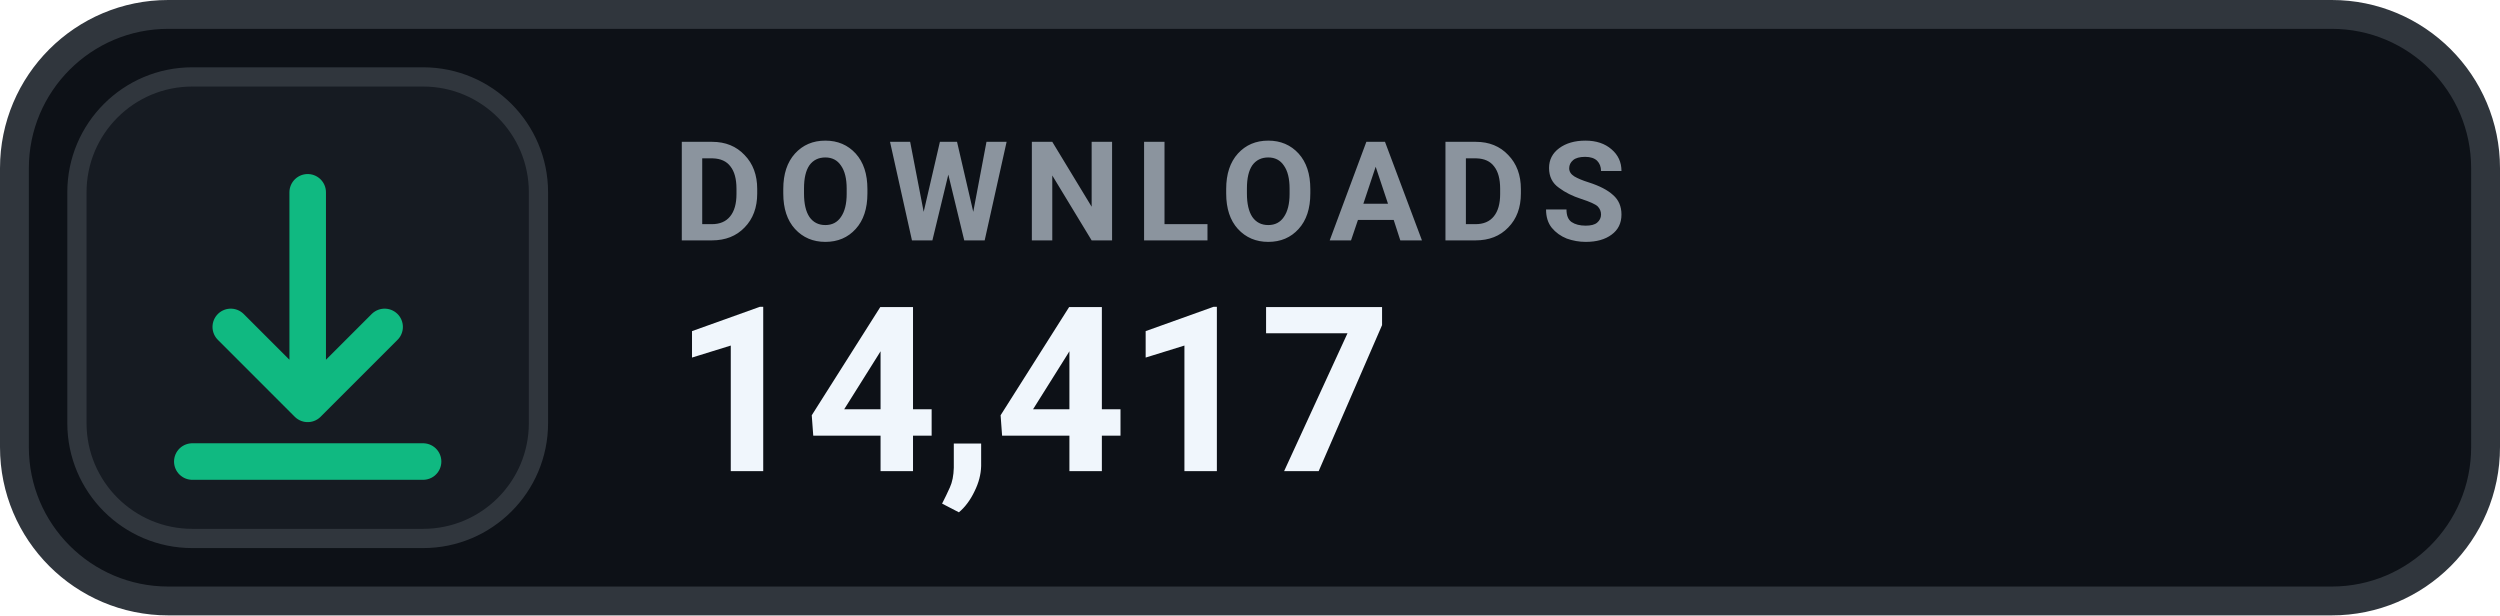
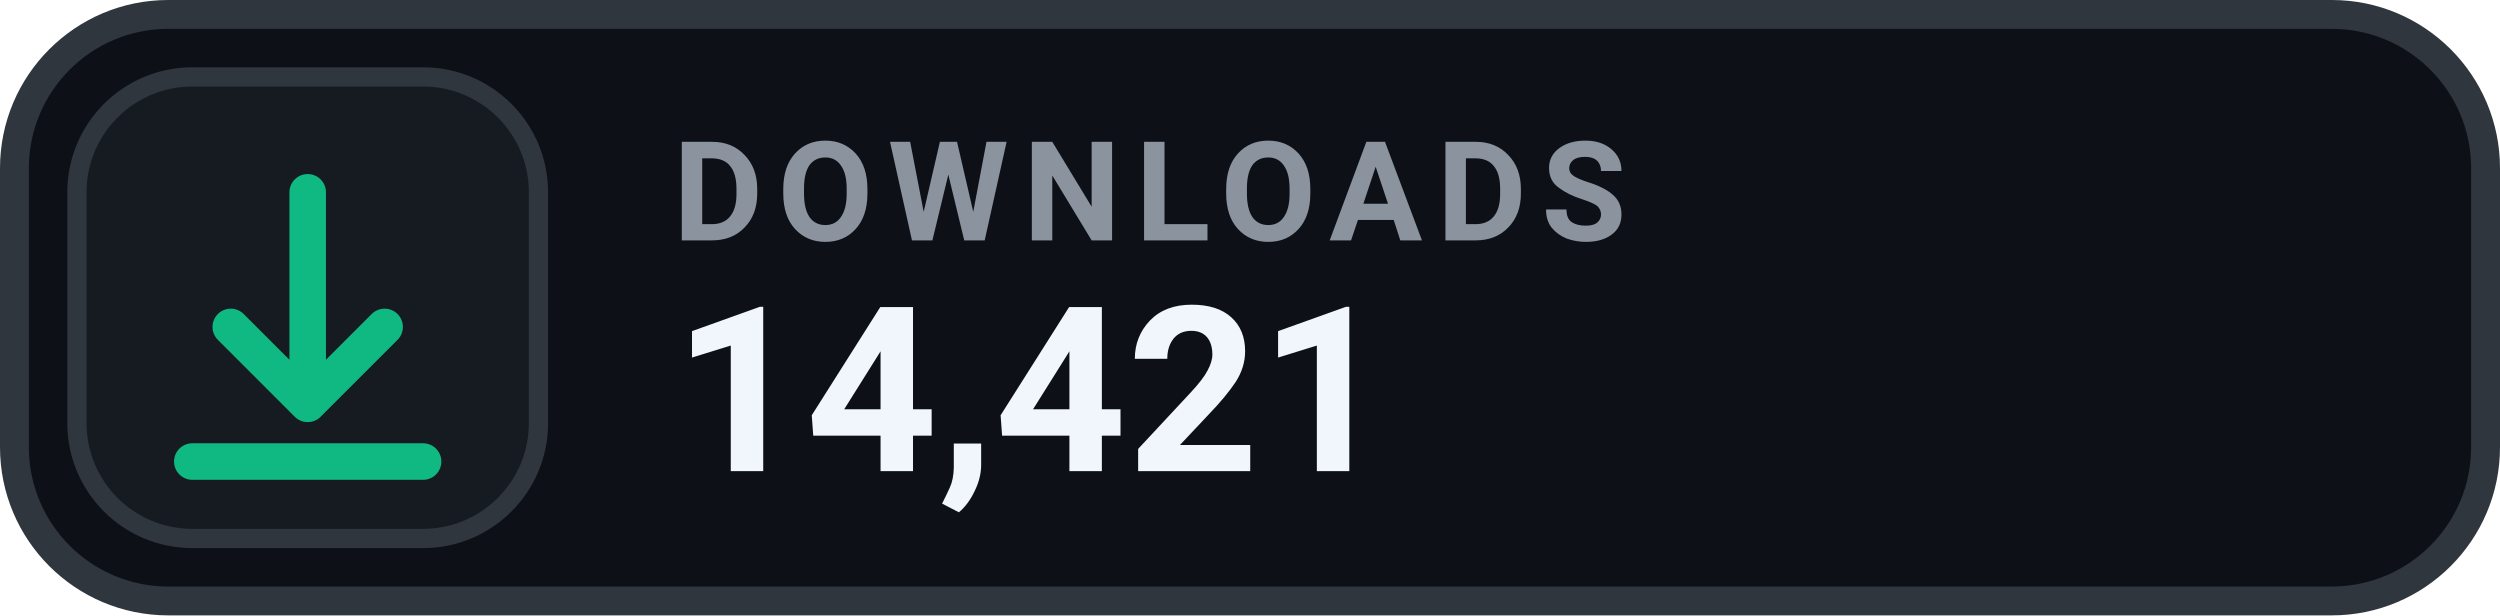
- <svg xmlns="http://www.w3.org/2000/svg" width="130" height="32" viewBox="0 0 130 32" role="img" aria-label="DOWNLOADS 14,417">
+ <svg xmlns="http://www.w3.org/2000/svg" width="130" height="32" viewBox="0 0 130 32" role="img" aria-label="DOWNLOADS 14,421">
  <rect x=".75" y=".75" width="128.5" height="30.5" rx="8" fill="#0D1117" stroke="#30363D" stroke-width="1.5" />
  <rect x="4" y="4" width="24" height="24" rx="6" fill="#161B22" stroke="#30363D" stroke-width="1" />
  <g transform="translate(16 16)" style="color:#10B981;">
    <path d="M0 -6 v11 m0 0 l4 -4 m-4 4 l-4 -4 M-6 8 h12" fill="none" stroke="currentColor" stroke-width="1.9" stroke-linecap="round" stroke-linejoin="round" />
  </g>
  <text x="35" y="12.5" fill="#8B949E" font-family="-apple-system,BlinkMacSystemFont,'Segoe UI',Roboto,Helvetica,Arial,sans-serif" font-size="7.2" font-weight="700" letter-spacing=".75">DOWNLOADS</text>
-   <text x="35" y="24.5" fill="#F0F6FC" font-family="-apple-system,BlinkMacSystemFont,'Segoe UI',Roboto,Helvetica,Arial,sans-serif" font-size="12" font-weight="700">14,417</text>
+   <text x="35" y="24.5" fill="#F0F6FC" font-family="-apple-system,BlinkMacSystemFont,'Segoe UI',Roboto,Helvetica,Arial,sans-serif" font-size="12" font-weight="700">14,421</text>
</svg>
